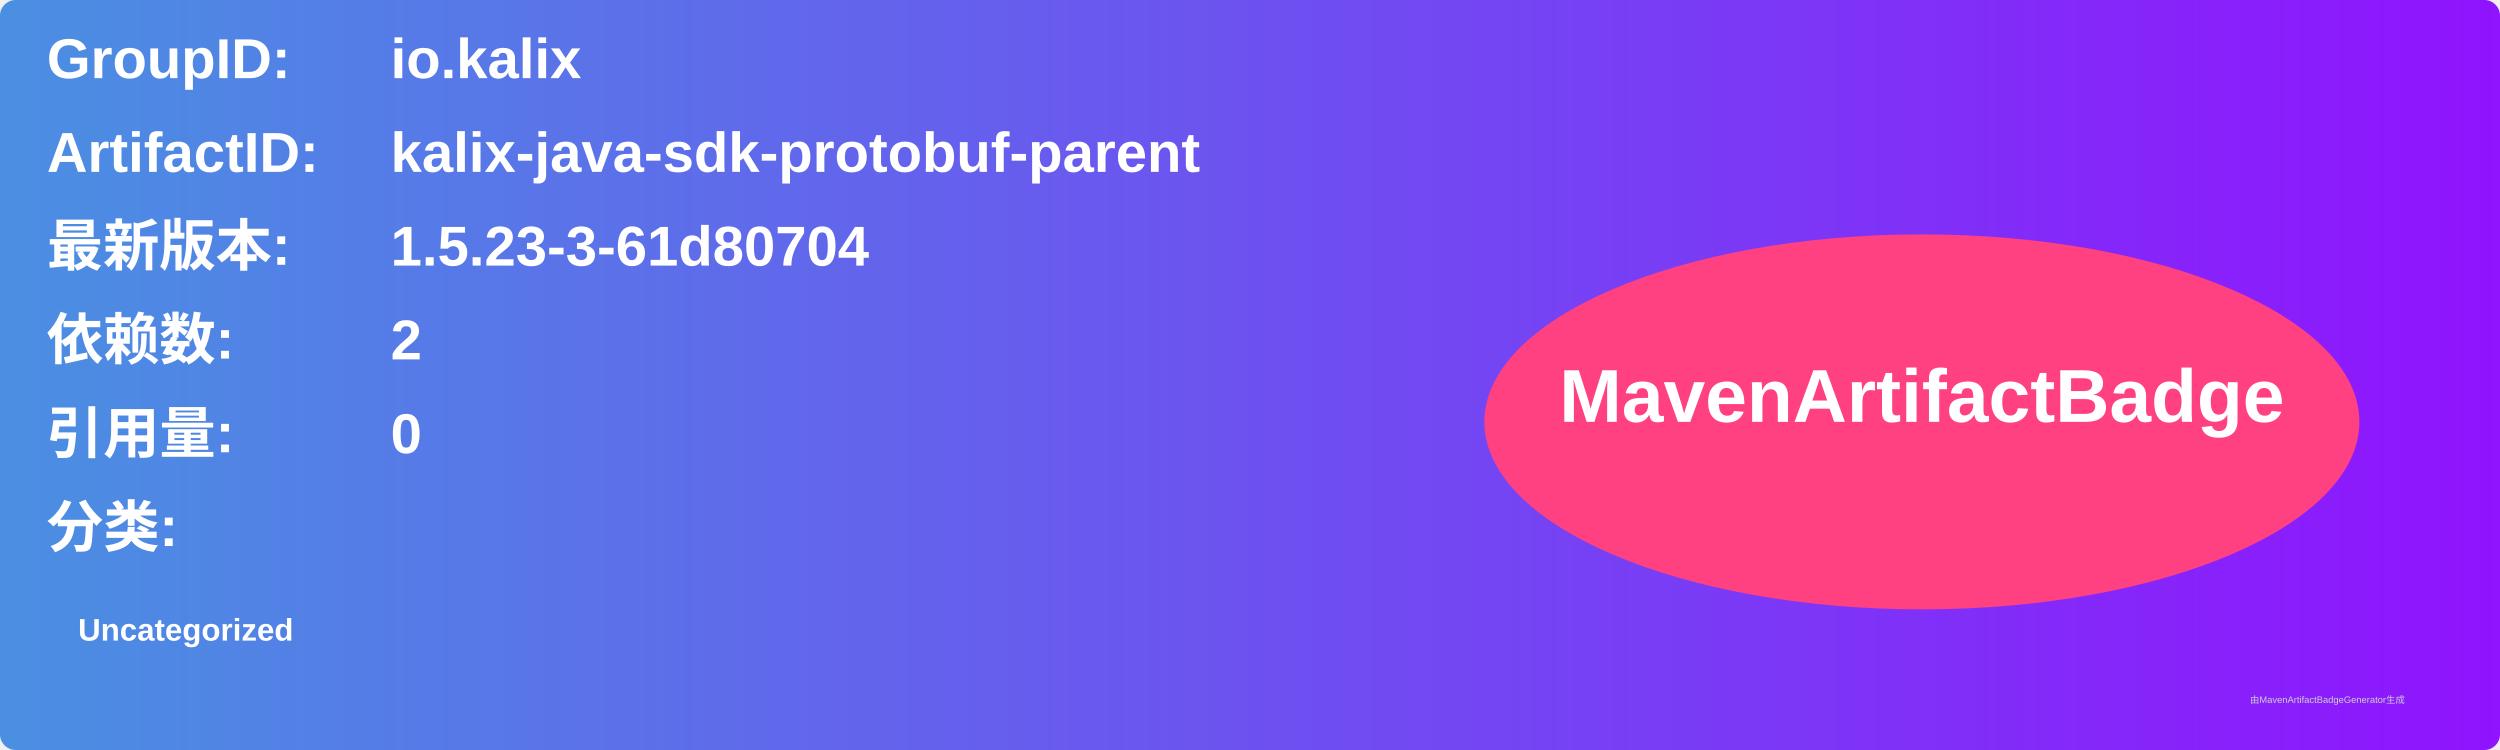
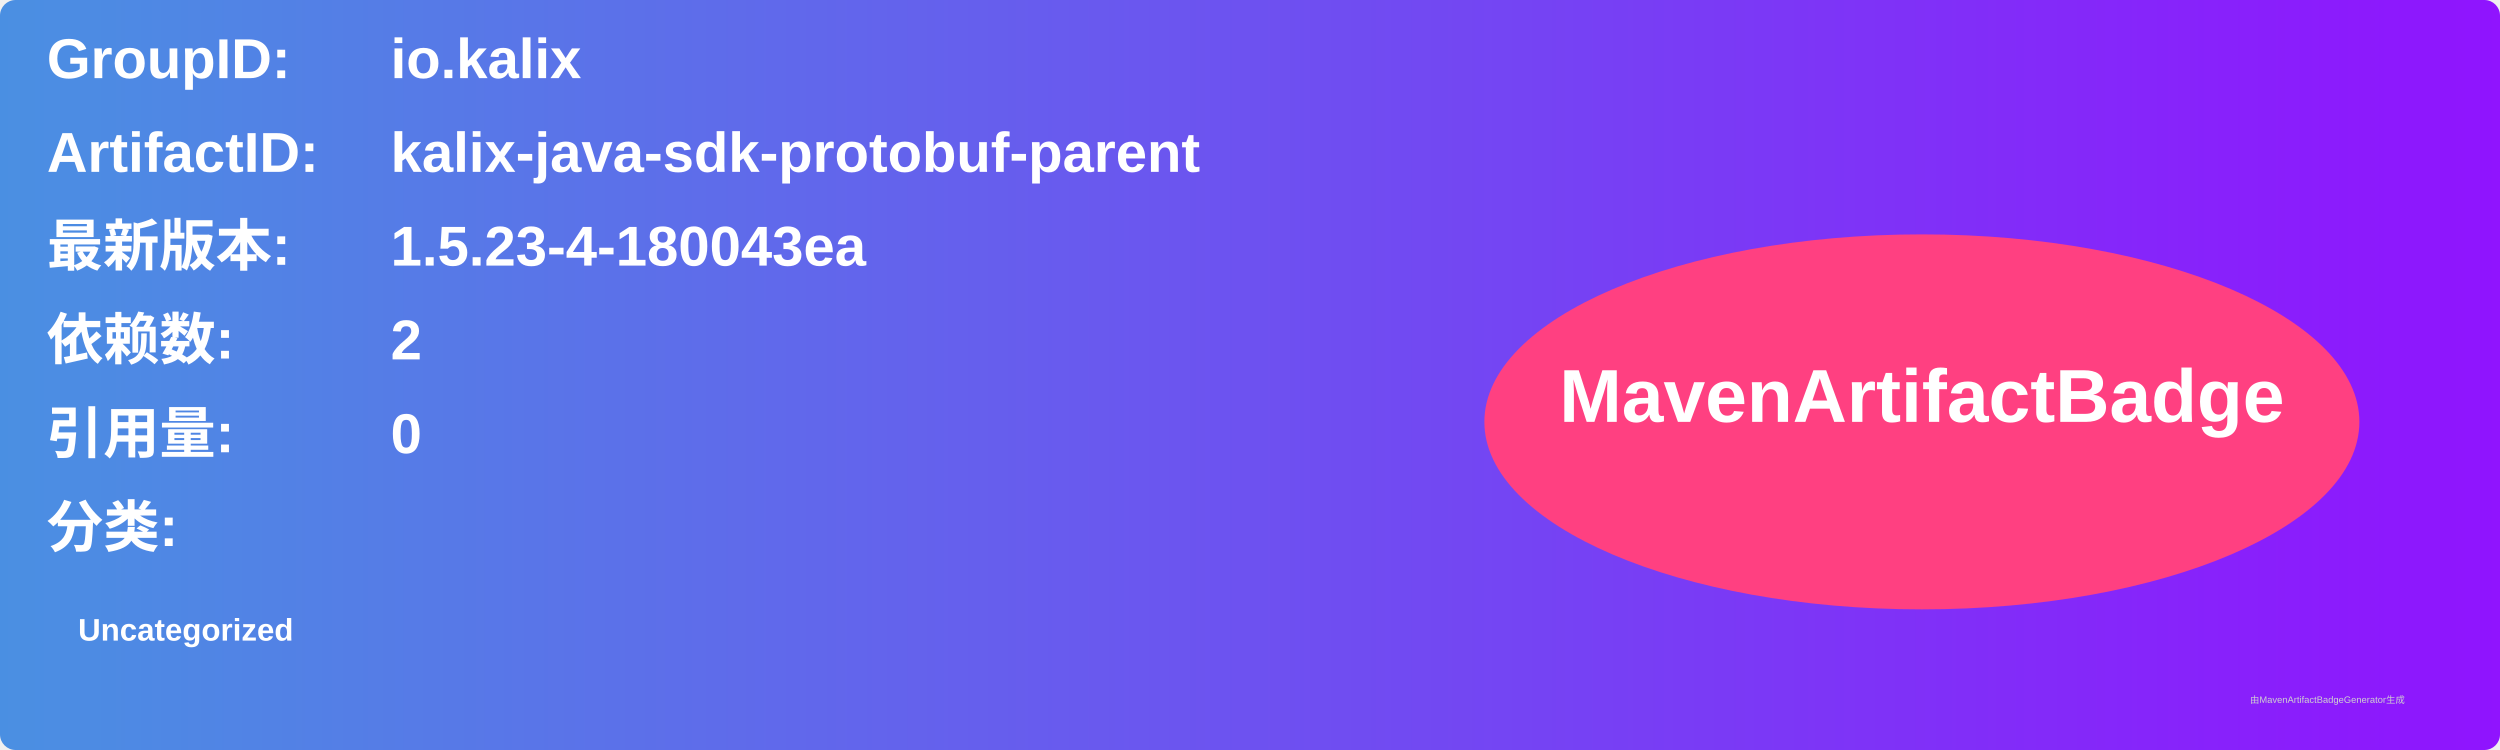
<svg xmlns="http://www.w3.org/2000/svg" width="800" height="240" viewBox="0 0 800 240">
  <linearGradient id="grad" x1="0%" y1="0%" x2="100%" y2="0%">
    <stop offset="0%" stop-color="#4a90e2" />
    <stop offset="100%" stop-color="#9013fe" />
  </linearGradient>
  <rect width="100%" height="100%" rx="5" ry="5" fill="url(#grad)" />
  <g transform="translate(15, 15)">
    <text x="0" y="10" font-family="Arial" font-size="18" fill="white" font-weight="bold" width="260">GroupID:</text>
    <text x="110" y="10" font-family="Arial" font-size="18" fill="white" font-weight="bold" width="460">io.kalix</text>
    <text x="0" y="40" font-family="Arial" font-size="18" fill="white" font-weight="bold" width="260">ArtifactID:</text>
    <text x="110" y="40" font-family="Arial" font-size="18" fill="white" font-weight="bold" width="460">kalix-java-sdk-protobuf-parent</text>
    <text x="0" y="70" font-family="Arial" font-size="18" fill="white" font-weight="bold">最新版本:</text>
    <text x="110" y="70" font-family="Arial" font-size="18" fill="white" font-weight="bold">
-       <tspan font-weight="bold">1.5.23-3-61d80704</tspan>
+       <tspan font-weight="bold">1.5.23-4-180043ea</tspan>
    </text>
    <text x="0" y="100" font-family="Arial" font-size="18" fill="white" font-weight="bold">依赖数: </text>
    <text x="110" y="100" font-family="Arial" font-size="18" fill="white">
      <tspan font-weight="bold">2</tspan>
    </text>
    <text x="0" y="130" font-family="Arial" font-size="18" fill="white" font-weight="bold">引用量: </text>
    <text x="110" y="130" font-family="Arial" font-size="18" fill="white">
      <tspan font-weight="bold">0</tspan>
    </text>
    <text x="0" y="160" font-family="Arial" font-size="18" fill="white" font-weight="bold">分类:</text>
    <text x="10" y="190" font-family="Arial" font-size="10" fill="white">
      <tspan font-weight="bold">Uncategorized</tspan>
    </text>
    <ellipse cx="600" cy="120" rx="140" ry="60" fill="#ff4081" />
    <text x="600" y="120" text-anchor="middle" font-family="Arial" font-size="24" fill="white" font-weight="bold">MavenArtifactBadge</text>
  </g>
  <text x="720" y="225" font-family="Arial" font-size="3" fill="#d0d0d0">由MavenArtifactBadgeGenerator生成</text>
</svg>
